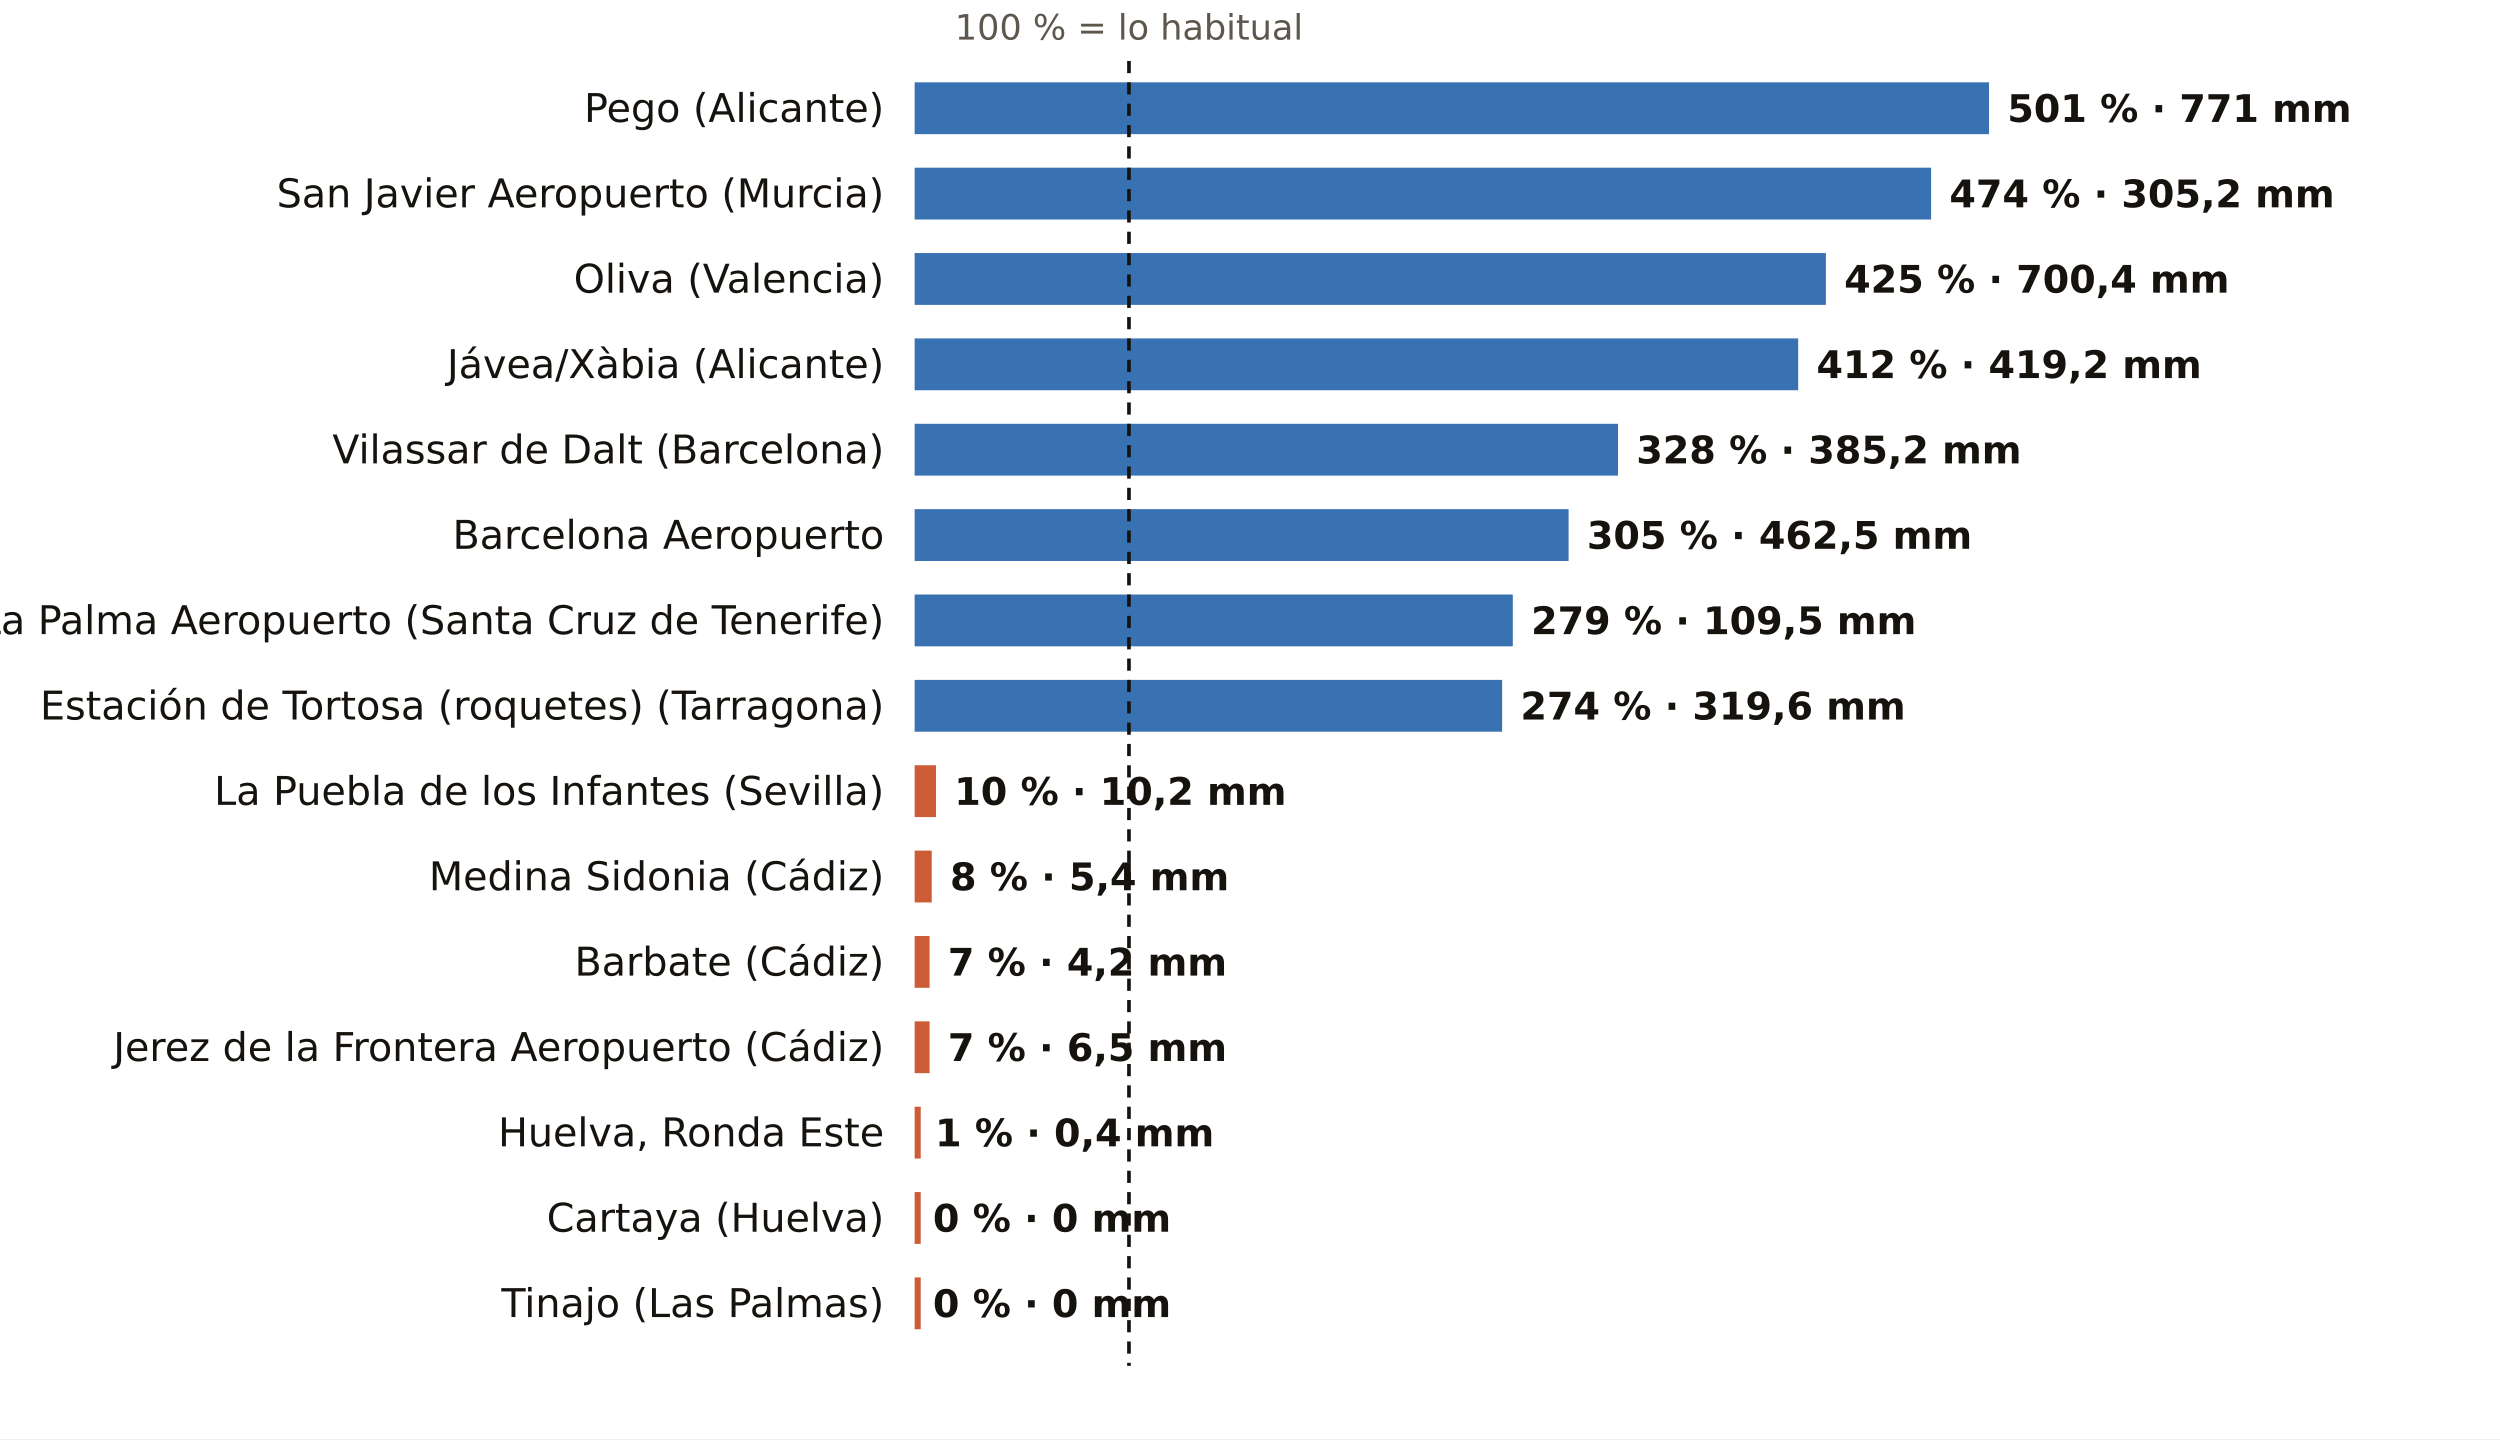
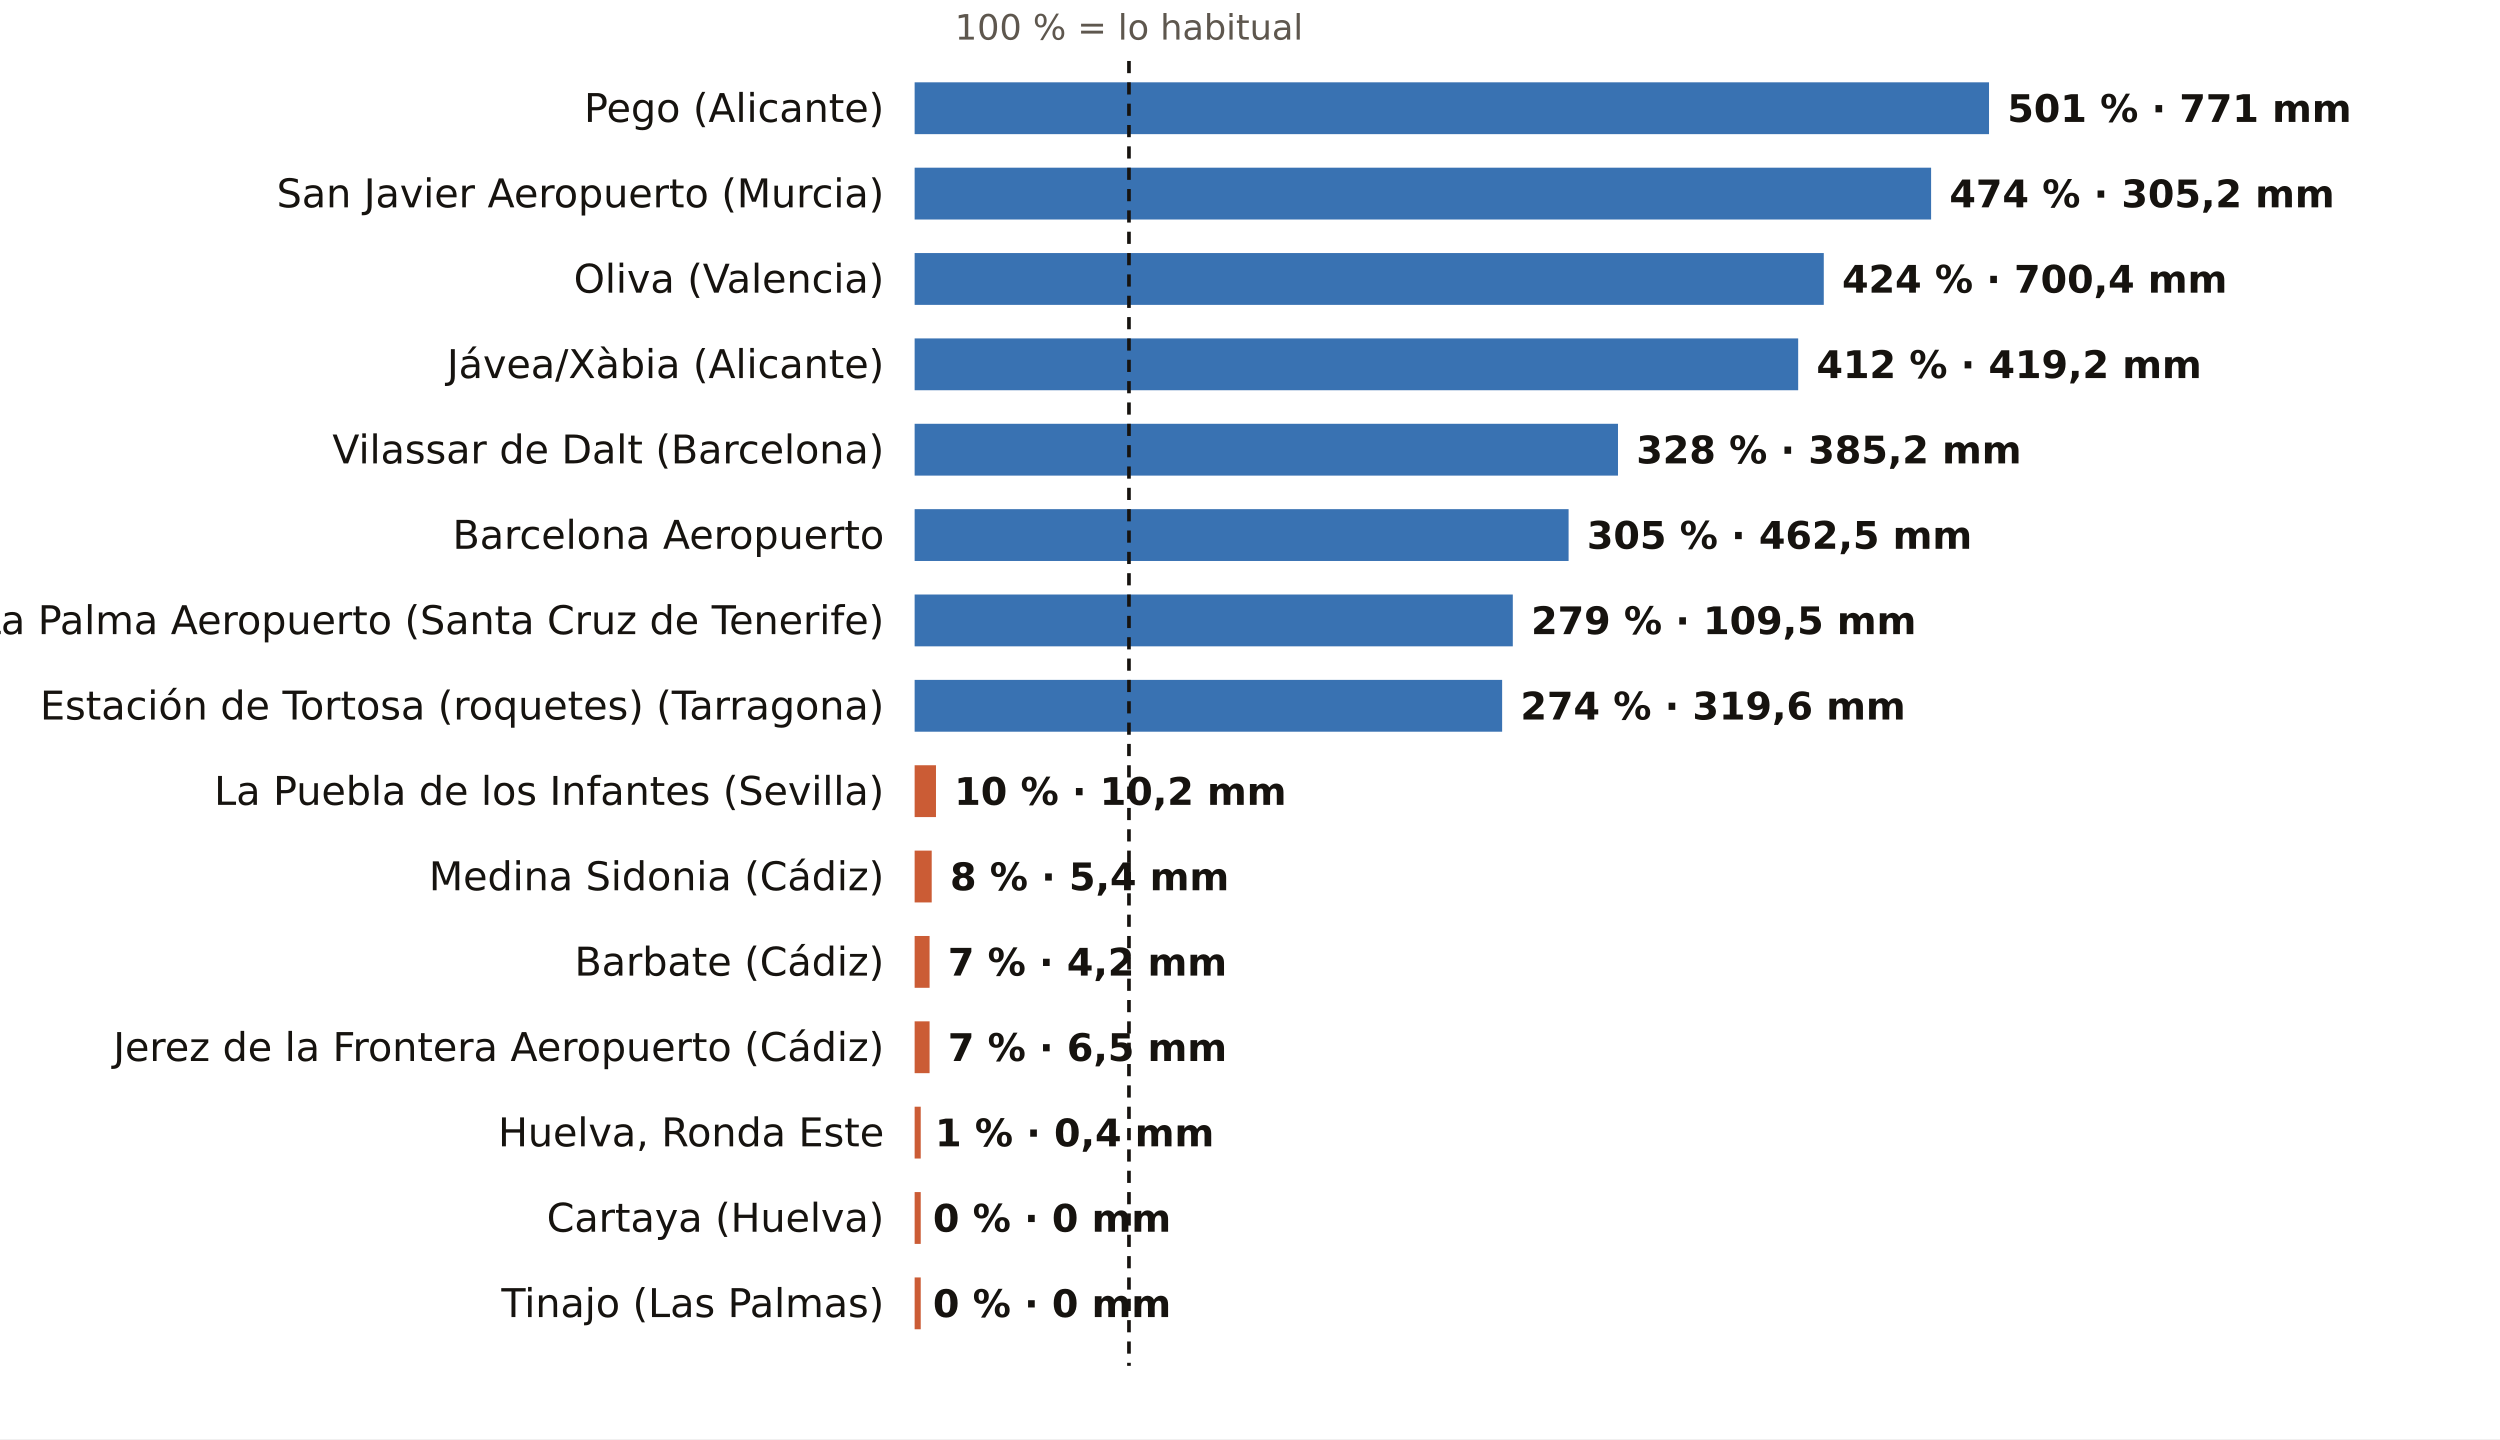
<svg xmlns="http://www.w3.org/2000/svg" viewBox="0 0 820 472" width="820" height="472" role="img" aria-label="El otoño, pluviómetro a pluviómetro: % de lo habitual">
  <rect width="820" height="472" fill="#FFFFFF" />
  <text x="370.3" y="13.0" font-size="11.5" fill="#5E574E" text-anchor="middle" font-weight="400" font-family="Public Sans, DejaVu Sans, Arial, sans-serif">100 % = lo habitual</text>
  <text x="290.0" y="40.0" font-size="13" fill="#16130F" text-anchor="end" font-weight="500" font-family="Public Sans, DejaVu Sans, Arial, sans-serif">Pego (Alicante)</text>
  <rect x="300" y="27" width="352.4" height="17" fill="#1F5FA8" opacity="0.88" />
  <text x="658.4" y="40.0" font-size="12.5" fill="#16130F" text-anchor="start" font-weight="600" font-family="Public Sans, DejaVu Sans, Arial, sans-serif">501 % · 771 mm</text>
  <text x="290.0" y="68.0" font-size="13" fill="#16130F" text-anchor="end" font-weight="500" font-family="Public Sans, DejaVu Sans, Arial, sans-serif">San Javier Aeropuerto (Murcia)</text>
  <rect x="300" y="55" width="333.4" height="17" fill="#1F5FA8" opacity="0.88" />
  <text x="639.4" y="68.0" font-size="12.5" fill="#16130F" text-anchor="start" font-weight="600" font-family="Public Sans, DejaVu Sans, Arial, sans-serif">474 % · 305,2 mm</text>
  <text x="290.0" y="96.0" font-size="13" fill="#16130F" text-anchor="end" font-weight="500" font-family="Public Sans, DejaVu Sans, Arial, sans-serif">Oliva (Valencia)</text>
-   <rect x="300" y="83" width="298.9" height="17" fill="#1F5FA8" opacity="0.88" />
-   <text x="604.9" y="96.0" font-size="12.5" fill="#16130F" text-anchor="start" font-weight="600" font-family="Public Sans, DejaVu Sans, Arial, sans-serif">425 % · 700,4 mm</text>
+   <rect x="300" y="83" width="298.2" height="17" fill="#1F5FA8" opacity="0.88" />
+   <text x="604.2" y="96.0" font-size="12.5" fill="#16130F" text-anchor="start" font-weight="600" font-family="Public Sans, DejaVu Sans, Arial, sans-serif">424 % · 700,4 mm</text>
  <text x="290.0" y="124.0" font-size="13" fill="#16130F" text-anchor="end" font-weight="500" font-family="Public Sans, DejaVu Sans, Arial, sans-serif">Jávea/Xàbia (Alicante)</text>
  <rect x="300" y="111" width="289.8" height="17" fill="#1F5FA8" opacity="0.88" />
  <text x="595.8" y="124.0" font-size="12.5" fill="#16130F" text-anchor="start" font-weight="600" font-family="Public Sans, DejaVu Sans, Arial, sans-serif">412 % · 419,2 mm</text>
  <text x="290.0" y="152.0" font-size="13" fill="#16130F" text-anchor="end" font-weight="500" font-family="Public Sans, DejaVu Sans, Arial, sans-serif">Vilassar de Dalt (Barcelona)</text>
  <rect x="300" y="139" width="230.7" height="17" fill="#1F5FA8" opacity="0.88" />
  <text x="536.7" y="152.0" font-size="12.5" fill="#16130F" text-anchor="start" font-weight="600" font-family="Public Sans, DejaVu Sans, Arial, sans-serif">328 % · 385,2 mm</text>
  <text x="290.0" y="180.0" font-size="13" fill="#16130F" text-anchor="end" font-weight="500" font-family="Public Sans, DejaVu Sans, Arial, sans-serif">Barcelona Aeropuerto</text>
  <rect x="300" y="167" width="214.5" height="17" fill="#1F5FA8" opacity="0.88" />
  <text x="520.5" y="180.0" font-size="12.5" fill="#16130F" text-anchor="start" font-weight="600" font-family="Public Sans, DejaVu Sans, Arial, sans-serif">305 % · 462,5 mm</text>
  <text x="290.0" y="208.0" font-size="13" fill="#16130F" text-anchor="end" font-weight="500" font-family="Public Sans, DejaVu Sans, Arial, sans-serif">La Palma Aeropuerto (Santa Cruz de Tenerife)</text>
  <rect x="300" y="195" width="196.2" height="17" fill="#1F5FA8" opacity="0.88" />
  <text x="502.2" y="208.0" font-size="12.5" fill="#16130F" text-anchor="start" font-weight="600" font-family="Public Sans, DejaVu Sans, Arial, sans-serif">279 % · 109,5 mm</text>
  <text x="290.0" y="236.0" font-size="13" fill="#16130F" text-anchor="end" font-weight="500" font-family="Public Sans, DejaVu Sans, Arial, sans-serif">Estación de Tortosa (roquetes) (Tarragona)</text>
  <rect x="300" y="223" width="192.7" height="17" fill="#1F5FA8" opacity="0.88" />
  <text x="498.7" y="236.0" font-size="12.5" fill="#16130F" text-anchor="start" font-weight="600" font-family="Public Sans, DejaVu Sans, Arial, sans-serif">274 % · 319,6 mm</text>
  <text x="290.0" y="264.0" font-size="13" fill="#16130F" text-anchor="end" font-weight="500" font-family="Public Sans, DejaVu Sans, Arial, sans-serif">La Puebla de los Infantes (Sevilla)</text>
  <rect x="300" y="251" width="7.0" height="17" fill="#C4461A" opacity="0.88" />
  <text x="313.0" y="264.0" font-size="12.5" fill="#16130F" text-anchor="start" font-weight="600" font-family="Public Sans, DejaVu Sans, Arial, sans-serif">10 % · 10,2 mm</text>
  <text x="290.0" y="292.0" font-size="13" fill="#16130F" text-anchor="end" font-weight="500" font-family="Public Sans, DejaVu Sans, Arial, sans-serif">Medina Sidonia (Cádiz)</text>
  <rect x="300" y="279" width="5.6" height="17" fill="#C4461A" opacity="0.88" />
  <text x="311.6" y="292.0" font-size="12.5" fill="#16130F" text-anchor="start" font-weight="600" font-family="Public Sans, DejaVu Sans, Arial, sans-serif">8 % · 5,4 mm</text>
  <text x="290.0" y="320.0" font-size="13" fill="#16130F" text-anchor="end" font-weight="500" font-family="Public Sans, DejaVu Sans, Arial, sans-serif">Barbate (Cádiz)</text>
  <rect x="300" y="307" width="4.9" height="17" fill="#C4461A" opacity="0.88" />
  <text x="310.9" y="320.0" font-size="12.5" fill="#16130F" text-anchor="start" font-weight="600" font-family="Public Sans, DejaVu Sans, Arial, sans-serif">7 % · 4,2 mm</text>
  <text x="290.0" y="348.0" font-size="13" fill="#16130F" text-anchor="end" font-weight="500" font-family="Public Sans, DejaVu Sans, Arial, sans-serif">Jerez de la Frontera Aeropuerto (Cádiz)</text>
  <rect x="300" y="335" width="4.9" height="17" fill="#C4461A" opacity="0.88" />
  <text x="310.9" y="348.0" font-size="12.5" fill="#16130F" text-anchor="start" font-weight="600" font-family="Public Sans, DejaVu Sans, Arial, sans-serif">7 % · 6,5 mm</text>
  <text x="290.0" y="376.0" font-size="13" fill="#16130F" text-anchor="end" font-weight="500" font-family="Public Sans, DejaVu Sans, Arial, sans-serif">Huelva, Ronda Este</text>
  <rect x="300" y="363" width="2.0" height="17" fill="#C4461A" opacity="0.88" />
  <text x="306.7" y="376.0" font-size="12.5" fill="#16130F" text-anchor="start" font-weight="600" font-family="Public Sans, DejaVu Sans, Arial, sans-serif">1 % · 0,4 mm</text>
  <text x="290.0" y="404.0" font-size="13" fill="#16130F" text-anchor="end" font-weight="500" font-family="Public Sans, DejaVu Sans, Arial, sans-serif">Cartaya (Huelva)</text>
  <rect x="300" y="391" width="2.0" height="17" fill="#C4461A" opacity="0.88" />
  <text x="306.0" y="404.0" font-size="12.5" fill="#16130F" text-anchor="start" font-weight="600" font-family="Public Sans, DejaVu Sans, Arial, sans-serif">0 % · 0 mm</text>
  <text x="290.0" y="432.0" font-size="13" fill="#16130F" text-anchor="end" font-weight="500" font-family="Public Sans, DejaVu Sans, Arial, sans-serif">Tinajo (Las Palmas)</text>
  <rect x="300" y="419" width="2.0" height="17" fill="#C4461A" opacity="0.88" />
  <text x="306.0" y="432.0" font-size="12.5" fill="#16130F" text-anchor="start" font-weight="600" font-family="Public Sans, DejaVu Sans, Arial, sans-serif">0 % · 0 mm</text>
  <line x1="370.3" x2="370.3" y1="20" y2="448" stroke="#16130F" stroke-width="1.2" stroke-dasharray="4 3" />
</svg>
